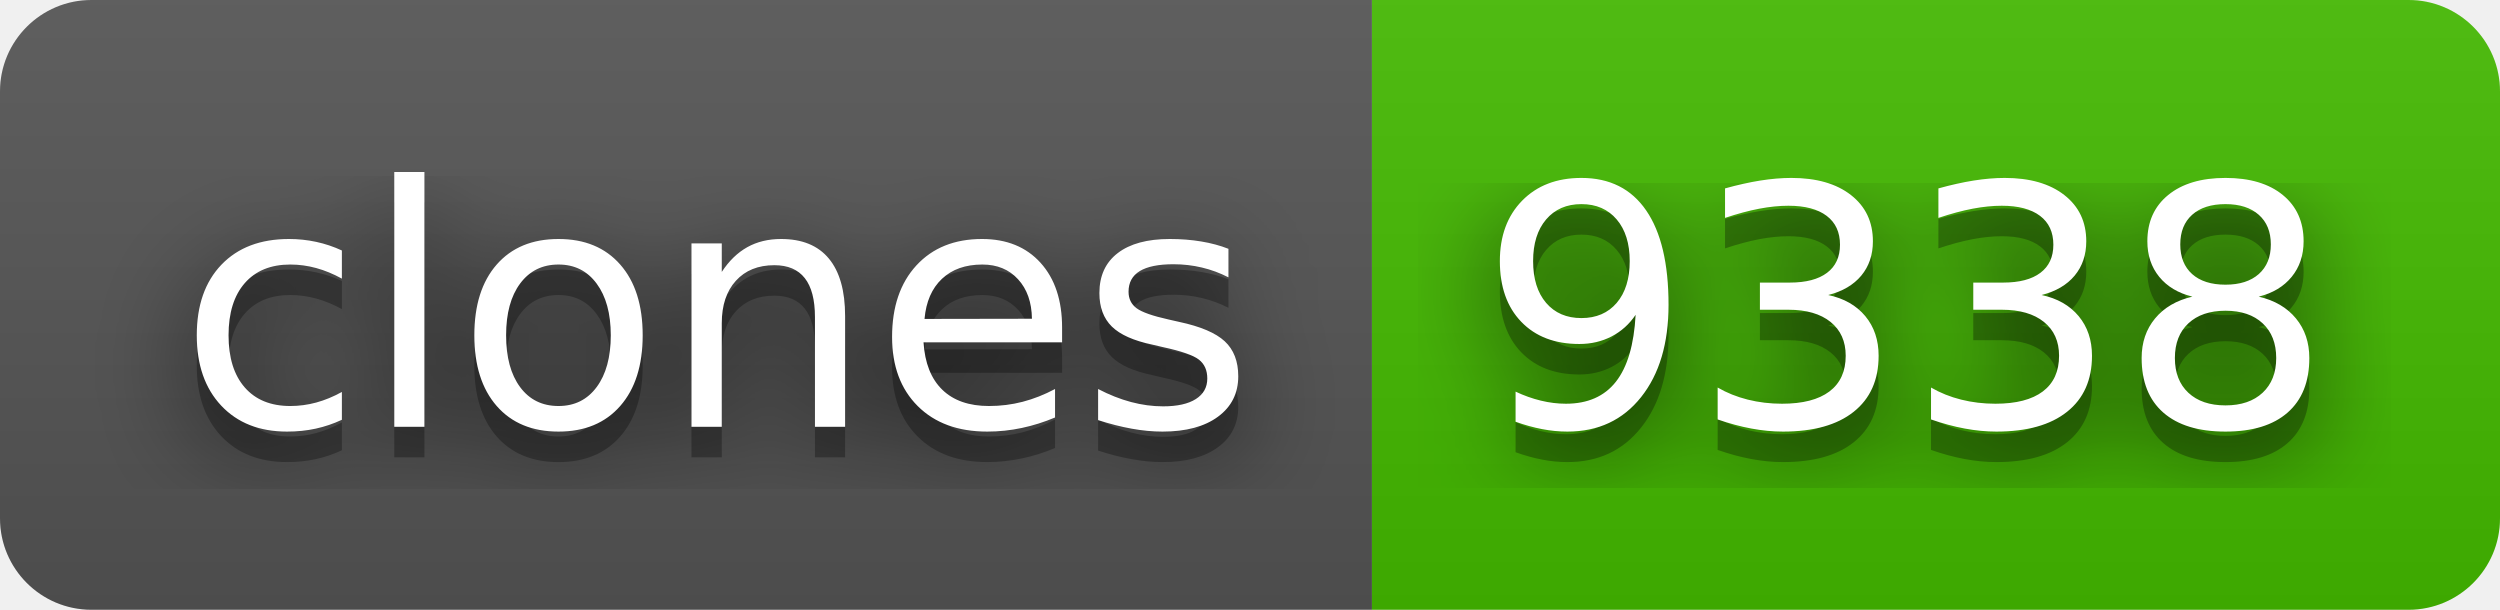
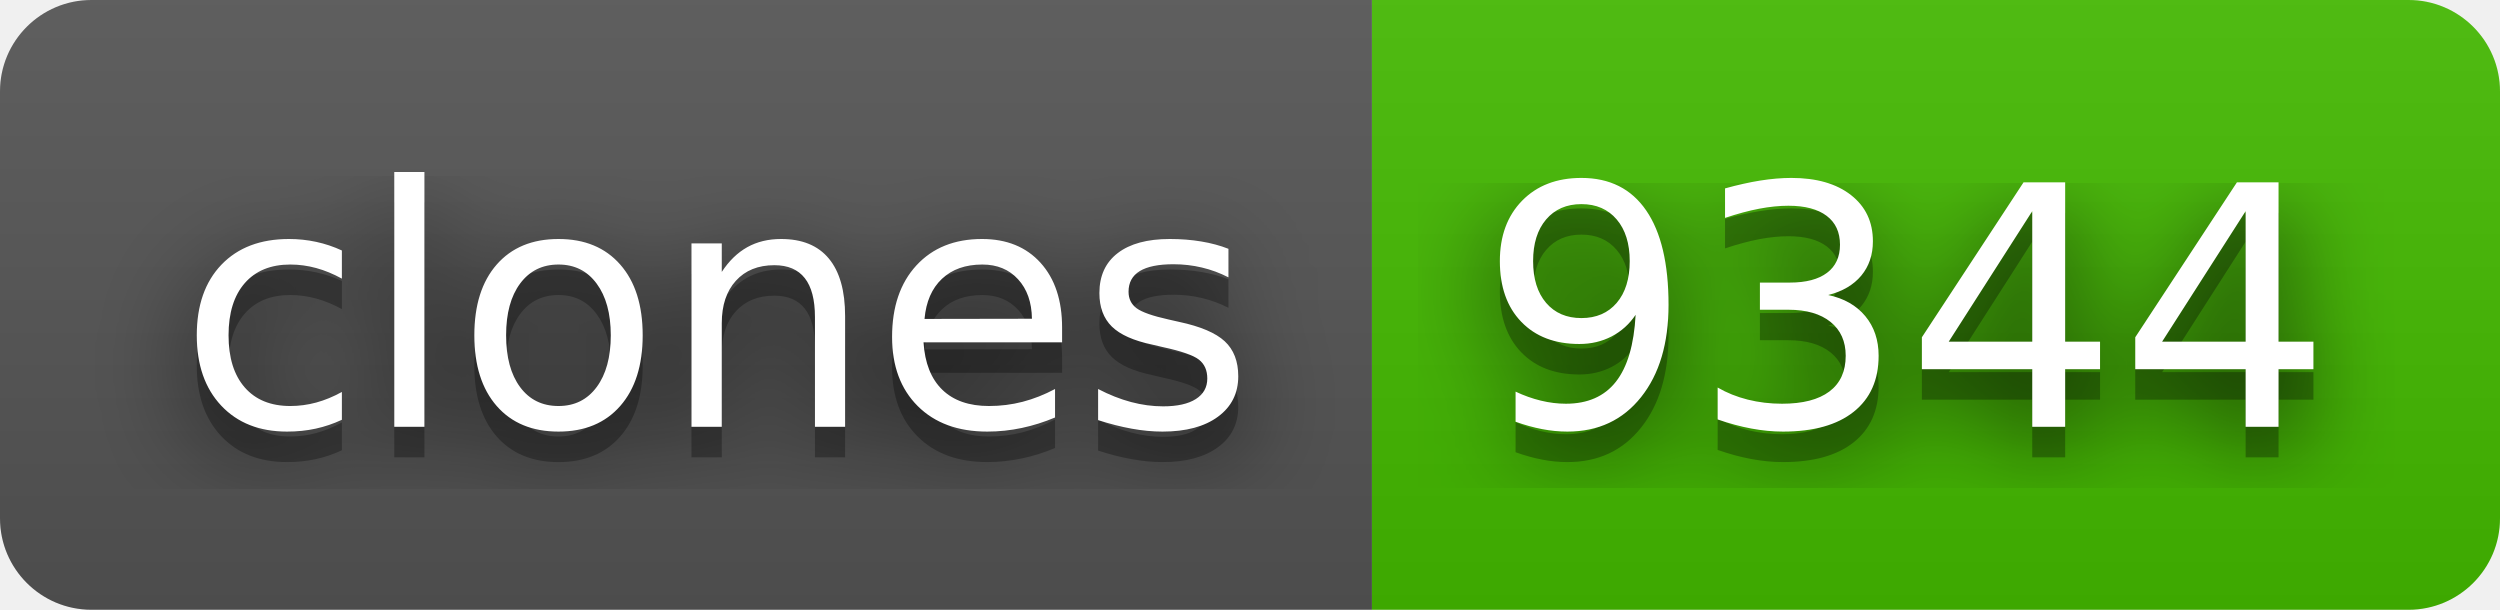
- <svg xmlns="http://www.w3.org/2000/svg" width="82" height="20" role="img" aria-label="clones: 9338">
+ <svg xmlns="http://www.w3.org/2000/svg" width="82" height="20" role="img" aria-label="clones: 9344">
  <filter id="blur">
    <feGaussianBlur stdDeviation="16" />
  </filter>
  <linearGradient id="s" x2="0" y2="100%">
    <stop offset="0" stop-color="#bbb" stop-opacity=".1" />
    <stop offset="1" stop-opacity=".1" />
  </linearGradient>
  <clipPath id="r">
    <rect width="82" height="20" rx="3" />
  </clipPath>
  <g clip-path="url(#r)">
    <rect width="45" height="20" fill="#555" />
    <rect x="45" width="37" height="20" fill="#4b0" />
    <rect width="82" height="20" fill="url(#s)" />
  </g>
  <g fill="#fff" text-anchor="middle" font-family="Verdana,Geneva,DejaVu Sans,sans-serif" text-rendering="geometricPrecision" font-size="110">
    <g transform="scale(.1)">
      <g aria-hidden="true" fill="#010101">
        <text x="235" y="150" fill-opacity=".8" filter="url(#blur)" textLength="350">clones</text>
        <text x="235" y="150" fill-opacity=".3" textLength="350">clones</text>
      </g>
      <text x="235" y="140" textLength="350">clones</text>
    </g>
    <g transform="scale(.1)">
      <g aria-hidden="true" fill="#010101">
-         <text x="625" y="150" fill-opacity=".8" filter="url(#blur)" textLength="270">9338</text>
-         <text x="625" y="150" fill-opacity=".3" textLength="270">9338</text>
+         <text x="625" y="150" fill-opacity=".8" filter="url(#blur)" textLength="270">9344</text>
+         <text x="625" y="150" fill-opacity=".3" textLength="270">9344</text>
      </g>
-       <text x="625" y="140" textLength="270">9338</text>
+       <text x="625" y="140" textLength="270">9344</text>
    </g>
  </g>
</svg>
